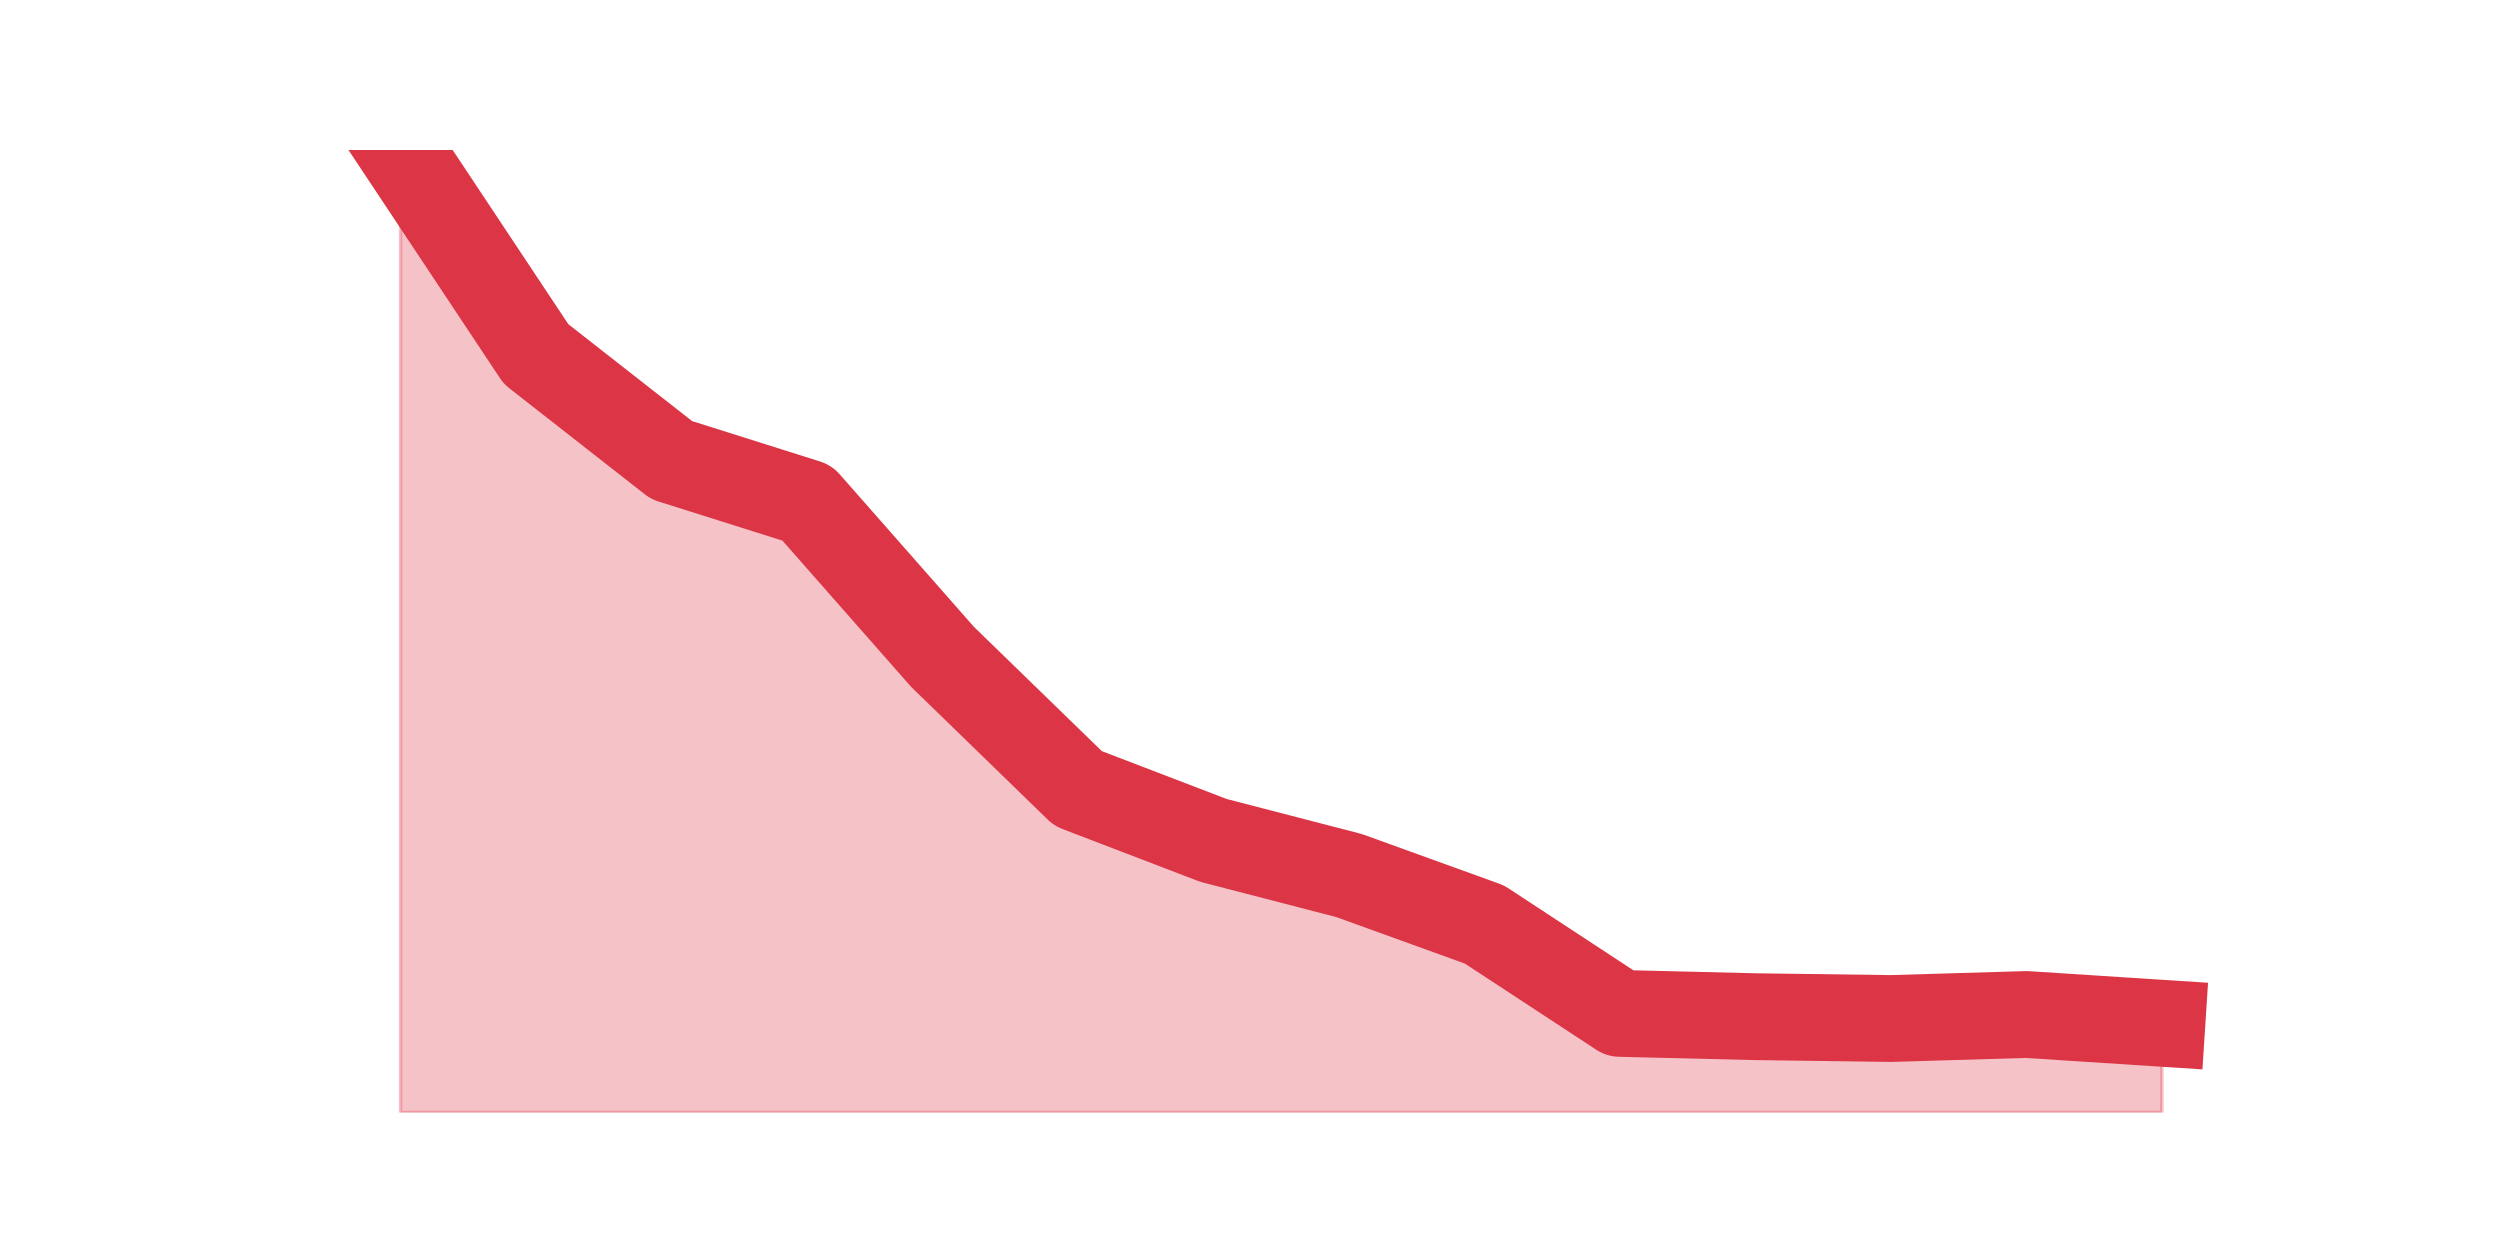
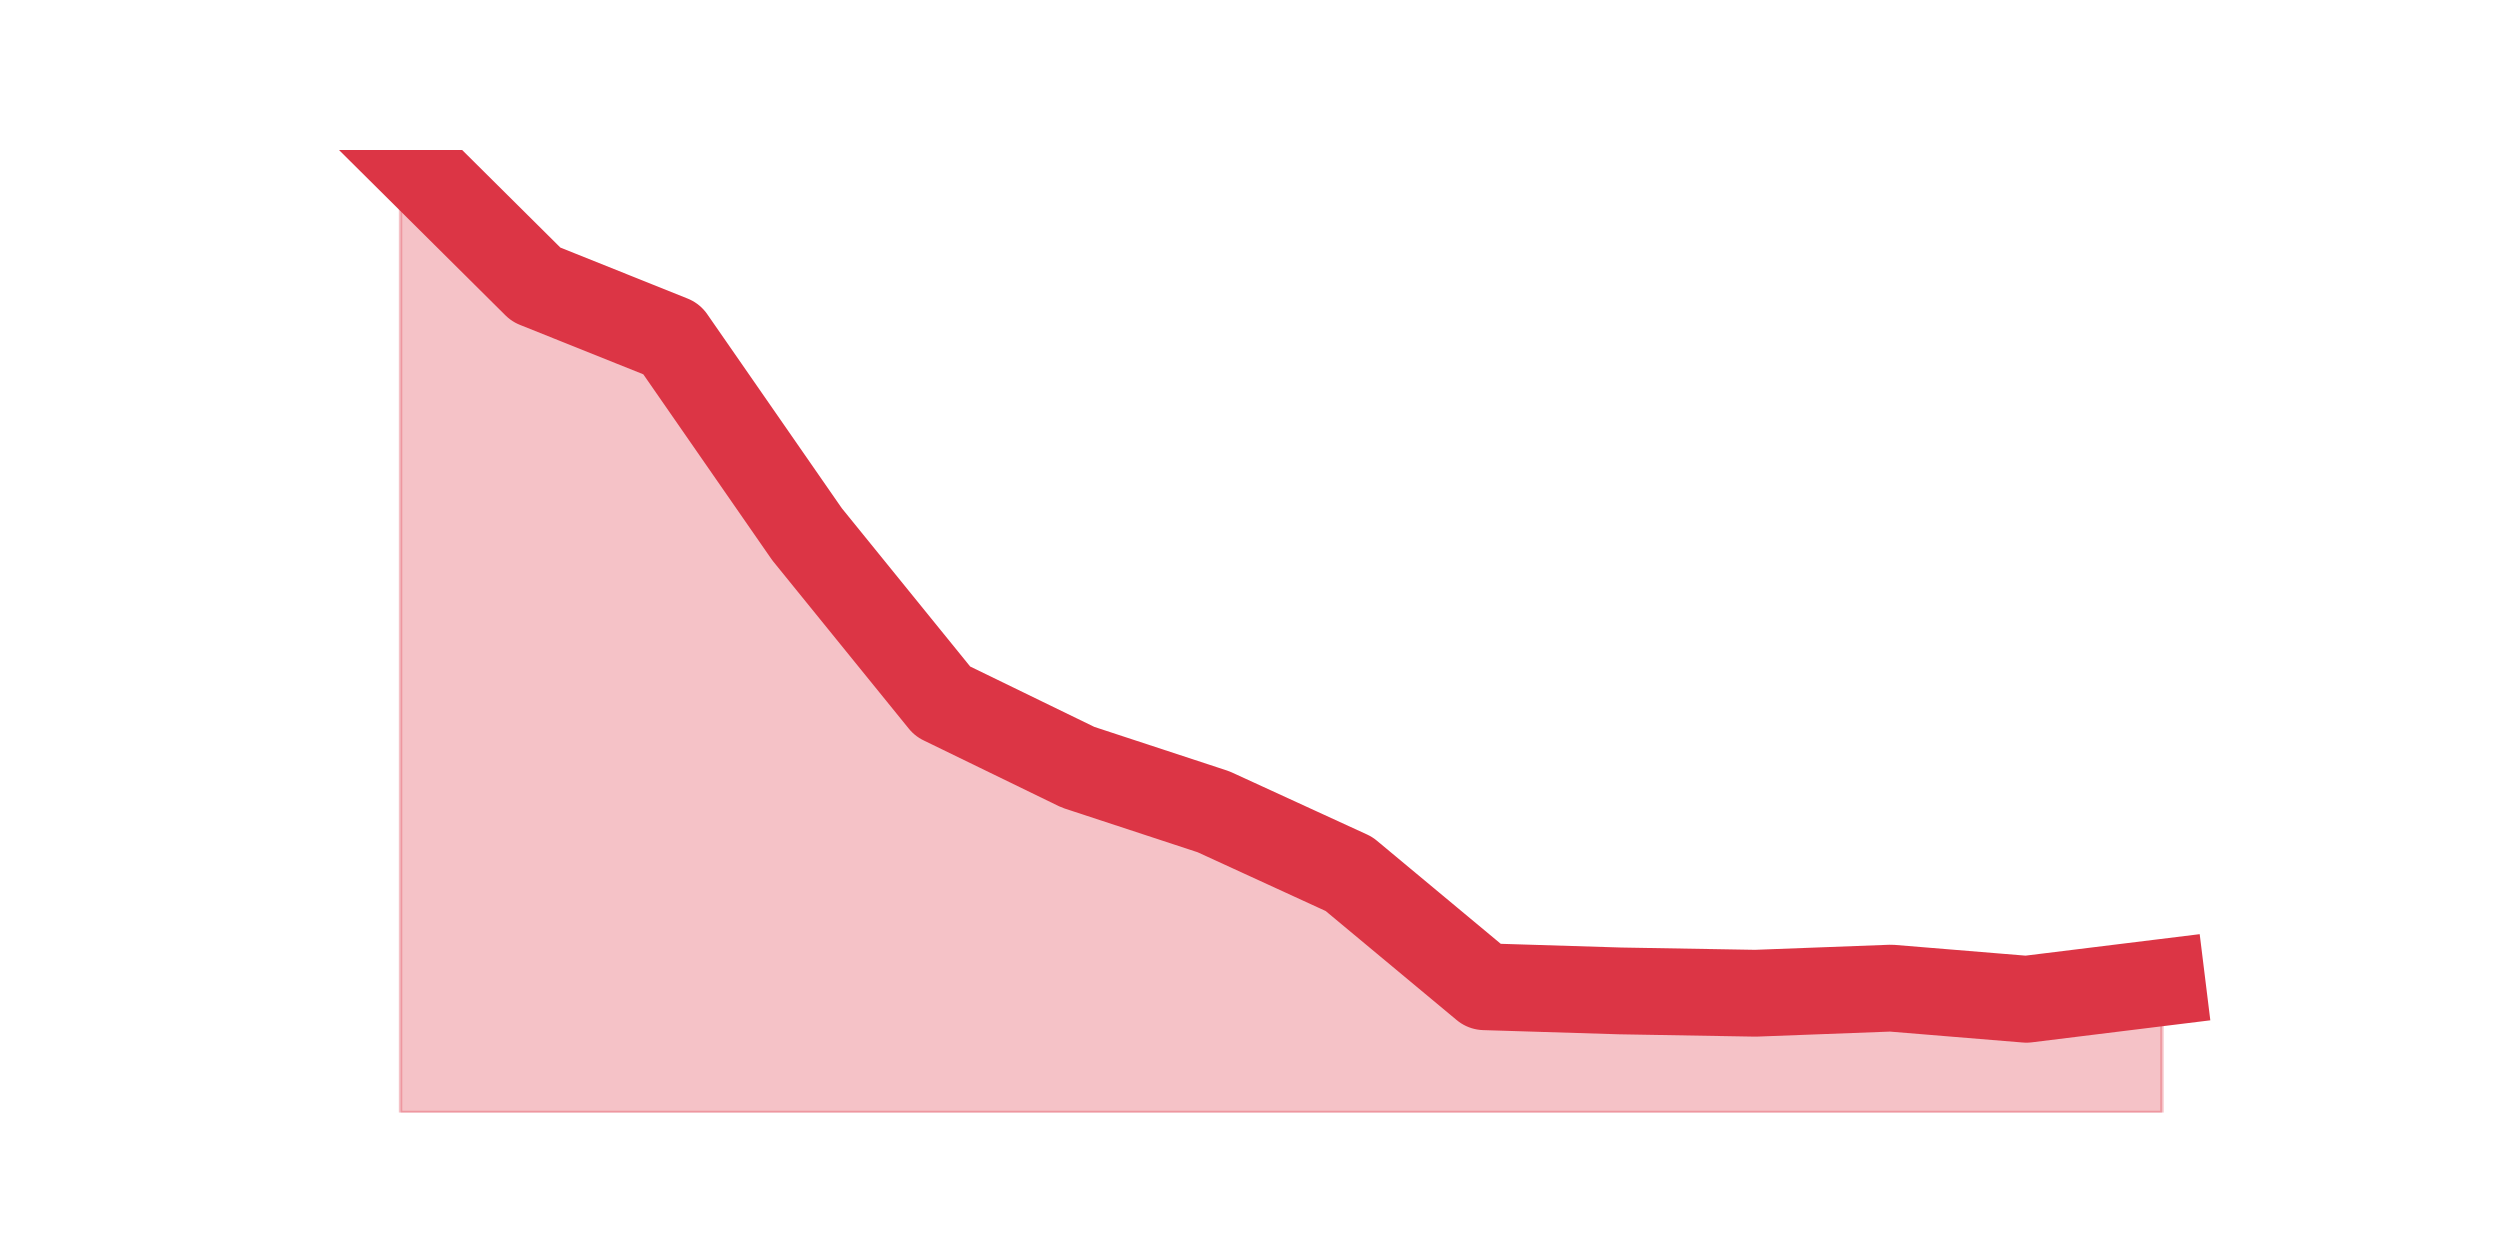
<svg xmlns="http://www.w3.org/2000/svg" xmlns:xlink="http://www.w3.org/1999/xlink" height="360pt" version="1.1" viewBox="0 0 720 360" width="720pt">
  <defs>
    <style type="text/css">*{stroke-linecap:butt;stroke-linejoin:round;}</style>
  </defs>
  <g id="figure_1">
    <g id="patch_1">
      <path d="M 0 360  L 720 360  L 720 0  L 0 0  z " style="fill:none;" />
    </g>
    <g id="axes_1">
      <g id="matplotlib.axis_1" />
      <g id="matplotlib.axis_2" />
      <g id="PolyCollection_1">
        <defs>
-           <path d="M 115.364 -316.8  L 115.364 -39.6  L 154.385 -39.6  L 193.406 -39.6  L 232.427 -39.6  L 271.448 -39.6  L 310.469 -39.6  L 349.49 -39.6  L 388.51 -39.6  L 427.531 -39.6  L 466.552 -39.6  L 505.573 -39.6  L 544.594 -39.6  L 583.615 -39.6  L 622.636 -39.6  L 622.636 -65.298  L 622.636 -65.298  L 583.615 -67.826  L 544.594 -66.667  L 505.573 -67.194  L 466.552 -68.141  L 427.531 -93.734  L 388.51 -107.847  L 349.49 -117.957  L 310.469 -132.913  L 271.448 -170.828  L 232.427 -215.167  L 193.406 -227.489  L 154.385 -258.032  L 115.364 -316.8  z " id="mcc939c79b4" style="stroke:#dc3545;stroke-opacity:0.3;" />
+           <path d="M 115.364 -316.8  L 115.364 -39.6  L 154.385 -39.6  L 193.406 -39.6  L 232.427 -39.6  L 271.448 -39.6  L 310.469 -39.6  L 349.49 -39.6  L 388.51 -39.6  L 427.531 -39.6  L 466.552 -39.6  L 505.573 -39.6  L 544.594 -39.6  L 583.615 -39.6  L 622.636 -39.6  L 622.636 -77.023  L 622.636 -77.023  L 583.615 -72.212  L 544.594 -75.419  L 505.573 -73.949  L 466.552 -74.618  L 427.531 -75.82  L 388.51 -108.299  L 349.49 -126.208  L 310.469 -139.039  L 271.448 -158.018  L 232.427 -206.134  L 193.406 -262.403  L 154.385 -278.04  L 115.364 -316.8  z " id="m4d4a3e3f0c" style="stroke:#dc3545;stroke-opacity:0.3;" />
        </defs>
-         <g clip-path="url(#p816dd143c3)">
-           <use style="fill:#dc3545;fill-opacity:0.3;stroke:#dc3545;stroke-opacity:0.3;" x="0" xlink:href="#mcc939c79b4" y="360" />
+         <g clip-path="url(#pd9b99cf0e3)">
+           <use style="fill:#dc3545;fill-opacity:0.3;stroke:#dc3545;stroke-opacity:0.3;" x="0" xlink:href="#m4d4a3e3f0c" y="360" />
        </g>
      </g>
      <g id="line2d_1">
-         <path clip-path="url(#p816dd143c3)" d="M 115.364 43.2  L 154.385 101.968  L 193.406 132.511  L 232.427 144.833  L 271.448 189.172  L 310.469 227.087  L 349.49 242.043  L 388.51 252.153  L 427.531 266.266  L 466.552 291.859  L 505.573 292.806  L 544.594 293.333  L 583.615 292.174  L 622.636 294.702  " style="fill:none;stroke:#dc3545;stroke-linecap:square;stroke-width:25;" />
+         <path clip-path="url(#pd9b99cf0e3)" d="M 115.364 43.2  L 154.385 81.96  L 193.406 97.597  L 232.427 153.866  L 271.448 201.982  L 310.469 220.961  L 349.49 233.792  L 388.51 251.701  L 427.531 284.18  L 466.552 285.382  L 505.573 286.051  L 544.594 284.581  L 583.615 287.788  L 622.636 282.977  " style="fill:none;stroke:#dc3545;stroke-linecap:square;stroke-width:25;" />
      </g>
    </g>
  </g>
  <defs>
-     <clipPath id="p816dd143c3">
+     <clipPath id="pd9b99cf0e3">
      <rect height="277.2" width="558" x="90" y="43.2" />
    </clipPath>
  </defs>
</svg>
